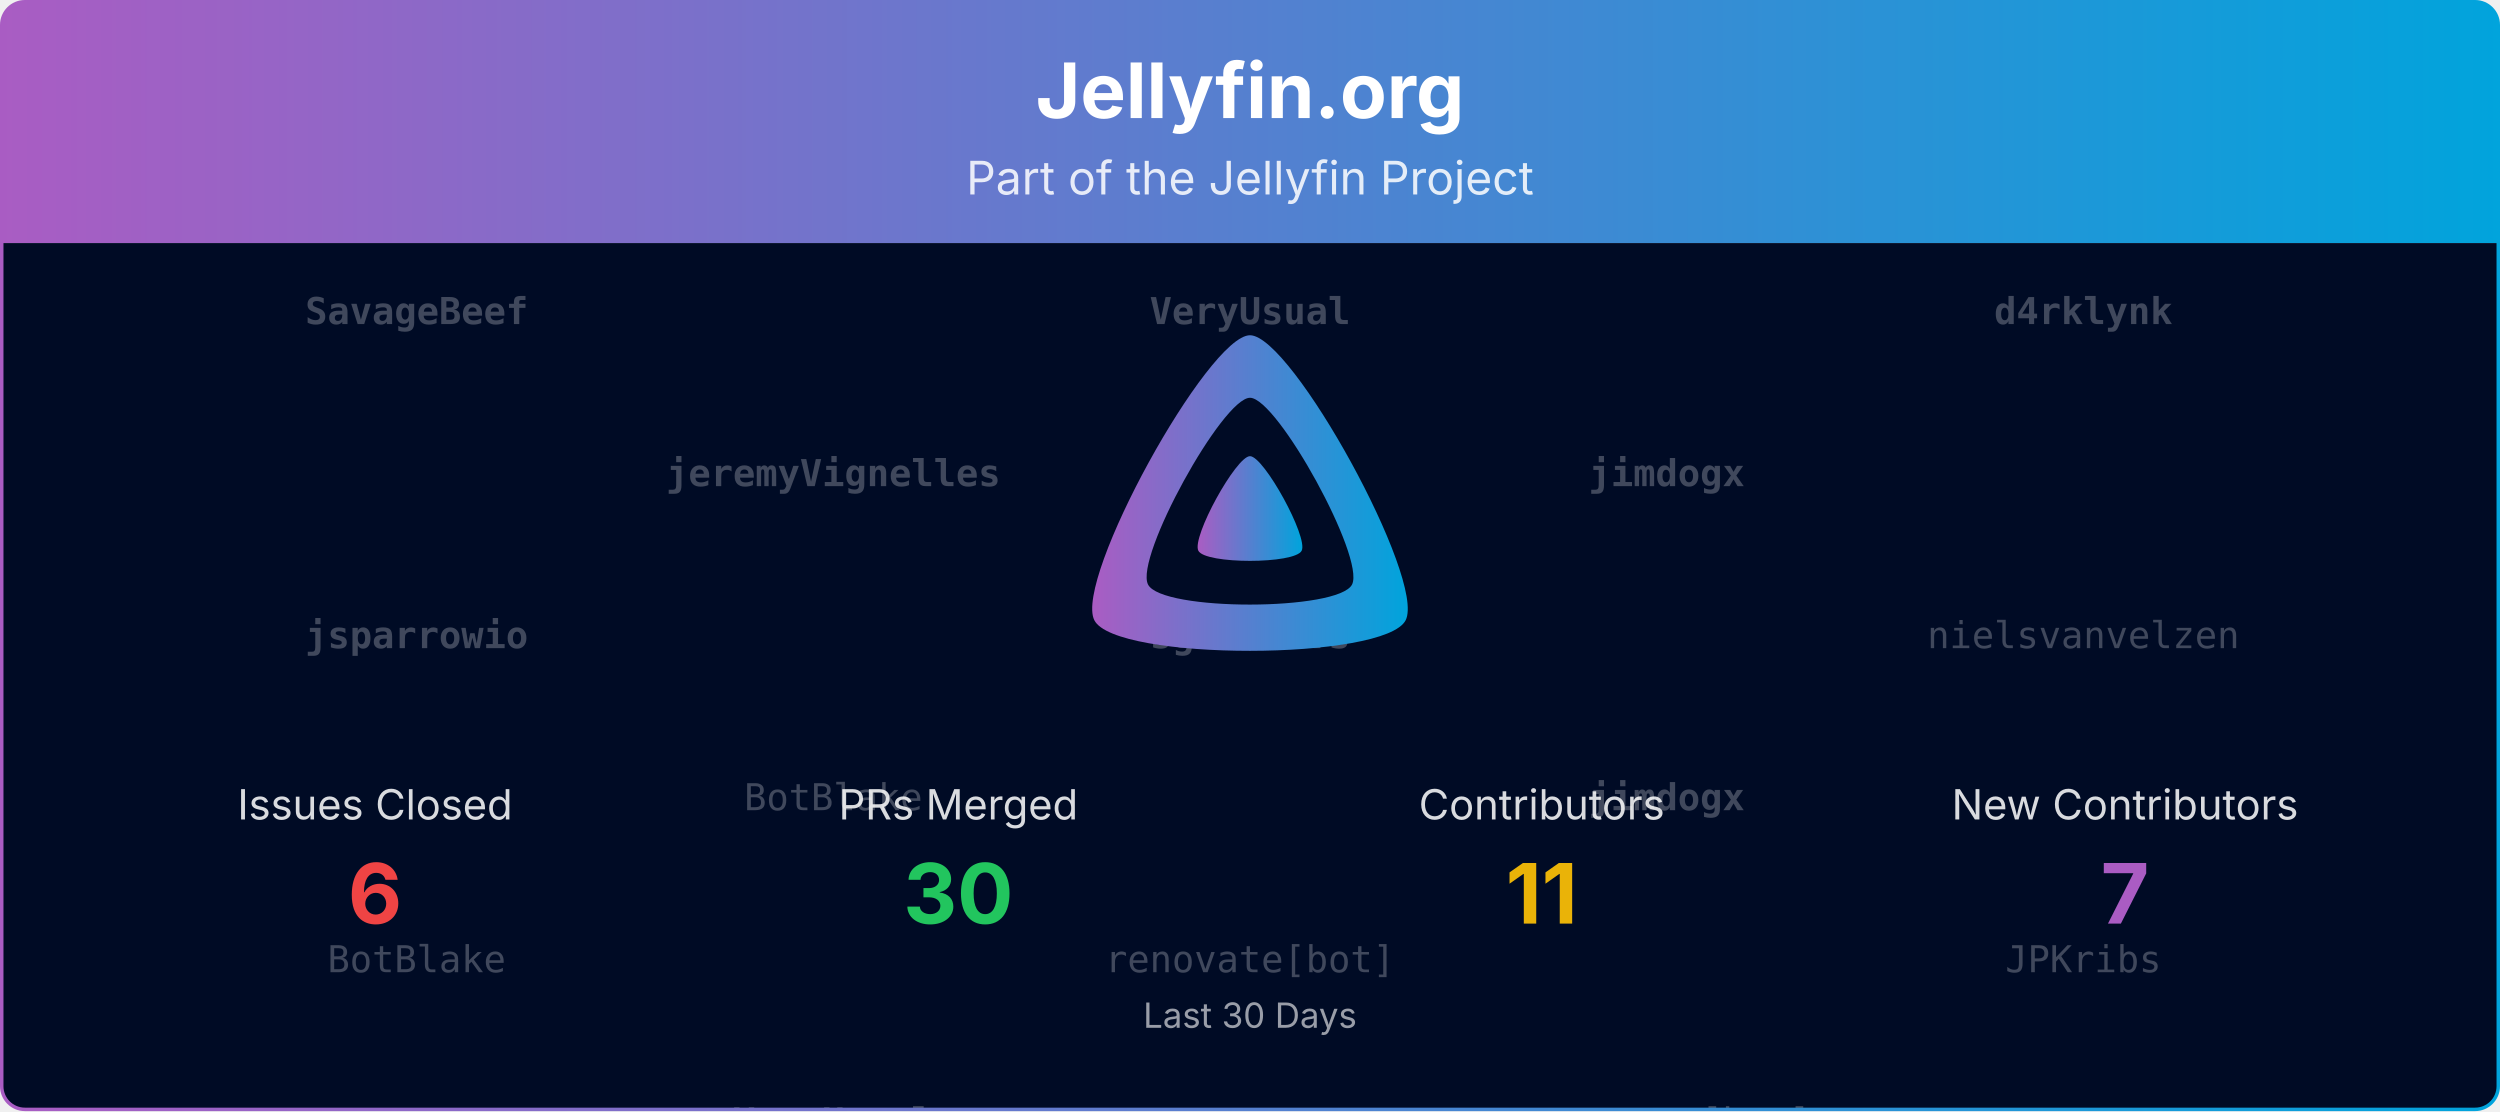
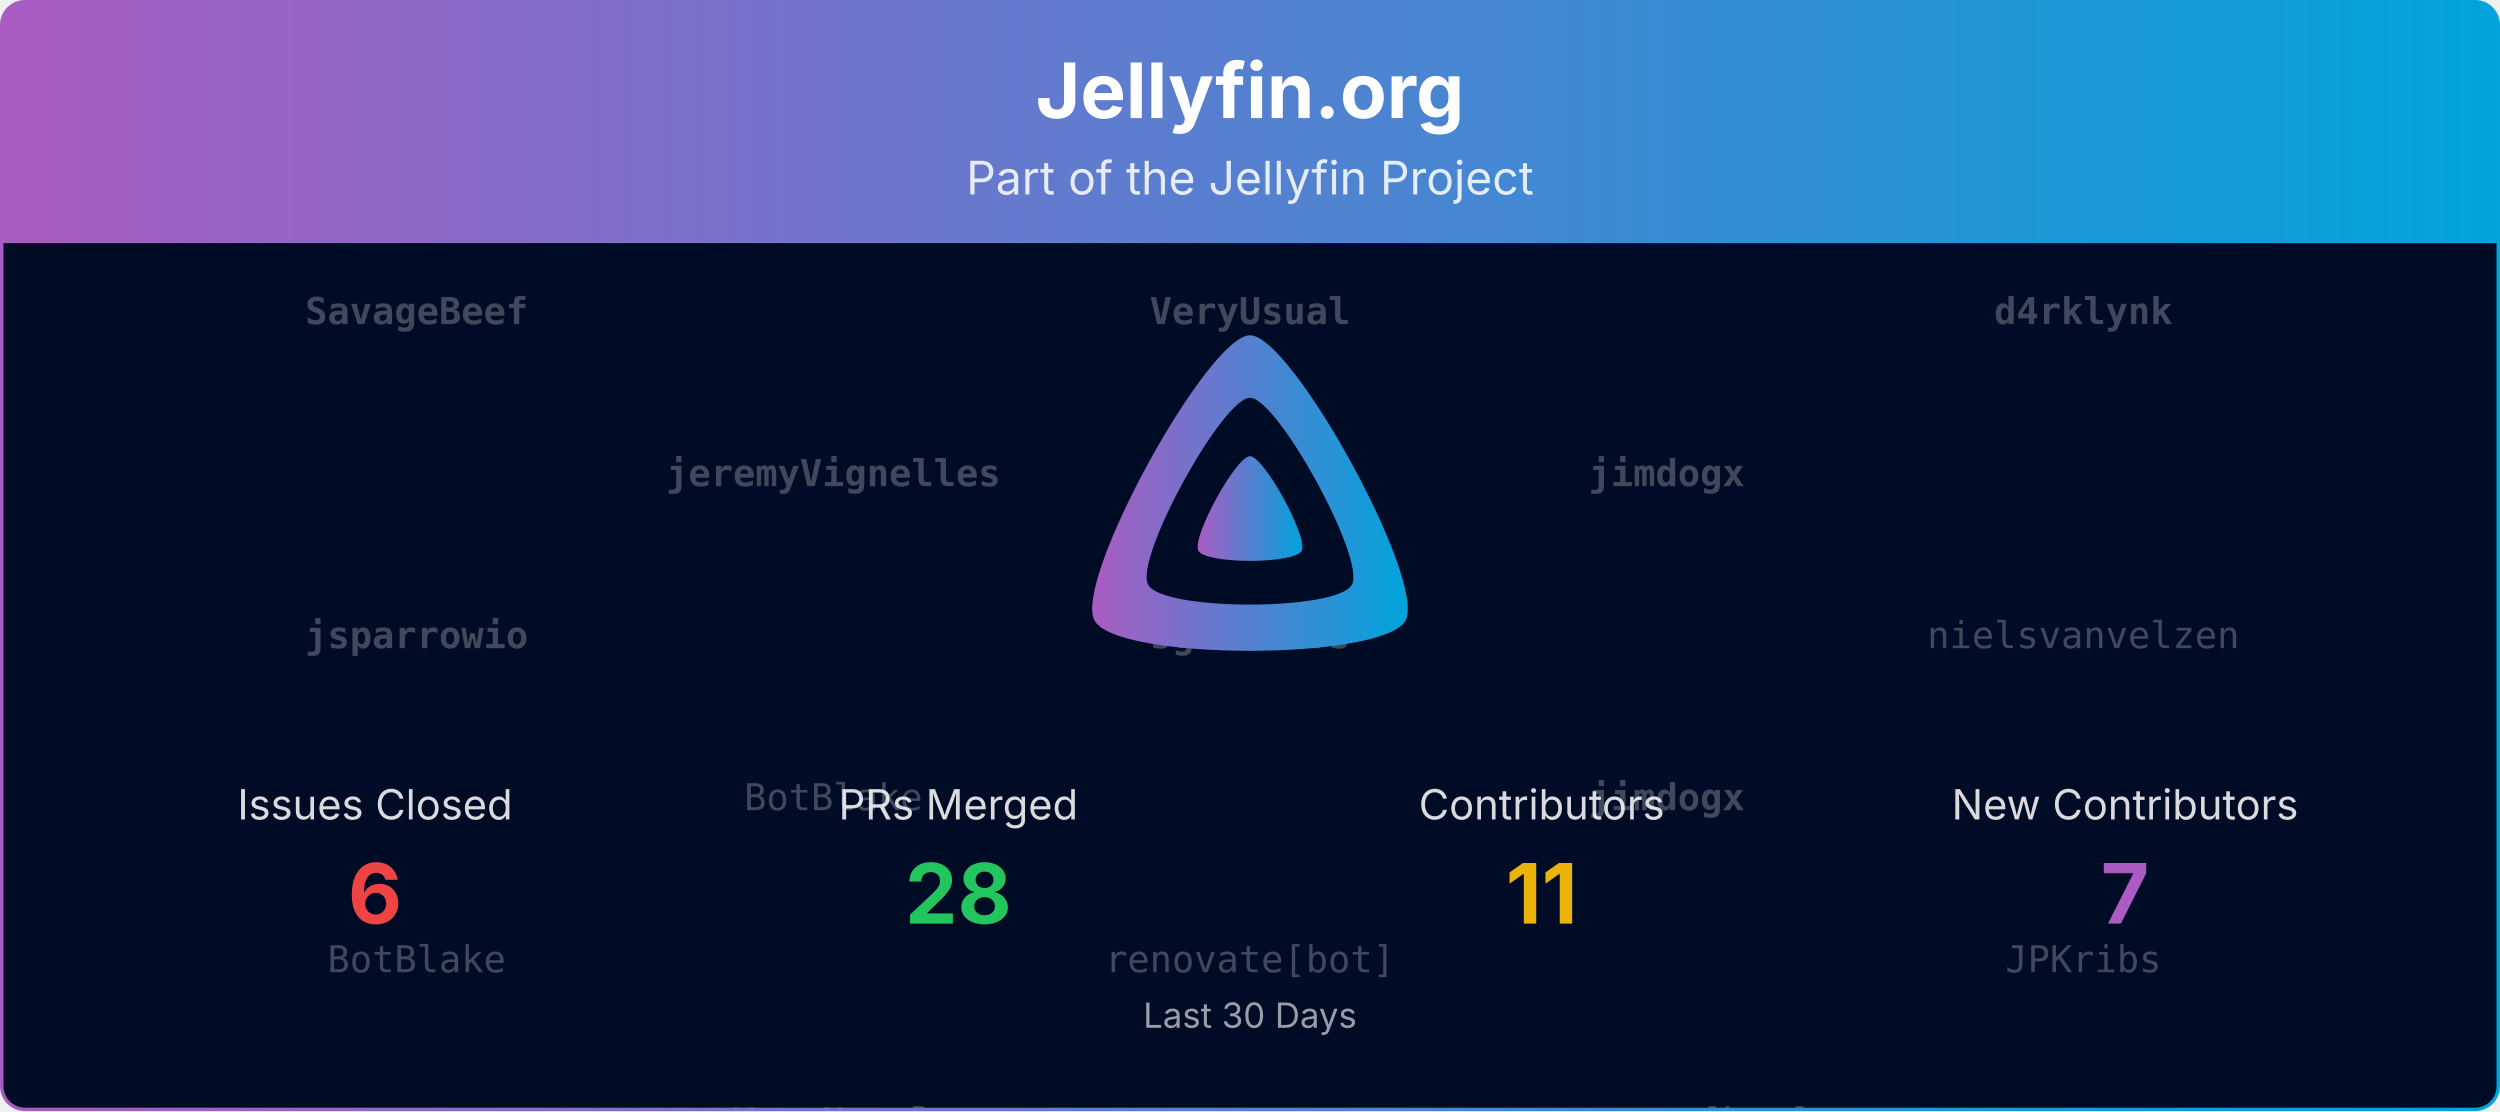
<svg xmlns="http://www.w3.org/2000/svg" viewBox="0 0 1080 480" width="100%" role="img" aria-label="Jellyfin.org">
  <defs>
    <linearGradient id="banner-jellyfin.org-grad" x1="0" y1="0" x2="1" y2="0">
      <stop offset="0%" stop-color="#AA5CC3" />
      <stop offset="100%" stop-color="#00A4DC" />
    </linearGradient>
    <clipPath id="banner-jellyfin.org-grad-clip">
      <rect x="0.75" y="0.75" width="1078.5" height="478.5" rx="10" ry="10" />
    </clipPath>
  </defs>
  <defs>
    <clipPath id="banner-jellyfin.org-grad-rain-clip">
      <rect x="0.75" y="105" width="1078.5" height="374.25" />
    </clipPath>
  </defs>
  <g clip-path="url(#banner-jellyfin.org-grad-clip)">
    <path d="M0.75,10.75 A10.0,10.0 0 0 1 10.75,0.75 L1069.25,0.75 A10.0,10.0 0 0 1 1079.25,10.75 L1079.25,105.00 L0.75,105.00 Z" fill="url(#banner-jellyfin.org-grad)" />
    <text x="540.0" y="51" text-anchor="middle" font-size="33" font-weight="700" font-family="Plus Jakarta Sans, system-ui, -apple-system, Segoe UI, sans-serif" fill="#ffffff">Jellyfin.org</text>
    <text x="540.0" y="84" text-anchor="middle" font-size="20" font-family="Plus Jakarta Sans, system-ui, -apple-system, Segoe UI, sans-serif" fill="#ffffff" opacity="0.85">Part of the Jellyfin Project</text>
    <rect x="0.75" y="105" width="1078.5" height="374.25" fill="#000b25" />
    <g opacity="0.25" clip-path="url(#banner-jellyfin.org-grad-rain-clip)" font-family="ui-monospace, SFMono-Regular, Menlo, Consolas, monospace" font-size="16" fill="#ffffff" text-anchor="middle">
      <g transform="translate(180.00,105)">
        <g>
          <animateTransform attributeName="transform" type="translate" values="0,-420;0,0" dur="10.00s" begin="-0.00s" repeatCount="indefinite" />
          <text y="35.0" font-weight="700">SavageBeef</text>
          <text y="175.0" font-weight="700">jsparrowio</text>
          <text y="315.0">BotBlake</text>
          <text y="455.0" font-weight="700">SavageBeef</text>
          <text y="595.0" font-weight="700">jsparrowio</text>
          <text y="735.0">BotBlake</text>
        </g>
      </g>
      <g transform="translate(540.00,105)">
        <g>
          <animateTransform attributeName="transform" type="translate" values="0,-420;0,0" dur="10.00s" begin="-1.91s" repeatCount="indefinite" />
          <text y="35.0" font-weight="700">VeryUsual</text>
          <text y="175.0" font-weight="700">sgtM-devs</text>
          <text y="315.0">renovate[bot]</text>
          <text y="455.0" font-weight="700">VeryUsual</text>
          <text y="595.0" font-weight="700">sgtM-devs</text>
          <text y="735.0">renovate[bot]</text>
        </g>
      </g>
      <g transform="translate(900.00,105)">
        <g>
          <animateTransform attributeName="transform" type="translate" values="0,-420;0,0" dur="10.00s" begin="-3.82s" repeatCount="indefinite" />
          <text y="35.0" font-weight="700">d4rklynk</text>
          <text y="175.0">nielsvanvelzen</text>
          <text y="315.0">JPKribs</text>
          <text y="455.0" font-weight="700">d4rklynk</text>
          <text y="595.0">nielsvanvelzen</text>
          <text y="735.0">JPKribs</text>
        </g>
      </g>
      <g transform="translate(360.00,105)">
        <g>
          <animateTransform attributeName="transform" type="translate" values="0,-420;0,0" dur="10.00s" begin="-5.73s" repeatCount="indefinite" />
          <text y="105.0" font-weight="700">jeremyVignelles</text>
          <text y="245.0">BotBlake</text>
          <text y="385.0" font-weight="700">VeryUsual</text>
          <text y="525.0" font-weight="700">jeremyVignelles</text>
          <text y="665.0">BotBlake</text>
          <text y="805.0" font-weight="700">VeryUsual</text>
        </g>
      </g>
      <g transform="translate(720.00,105)">
        <g>
          <animateTransform attributeName="transform" type="translate" values="0,-420;0,0" dur="10.00s" begin="-7.64s" repeatCount="indefinite" />
          <text y="105.0" font-weight="700">jimdogx</text>
          <text y="245.0" font-weight="700">jimdogx</text>
          <text y="385.0">renovate[bot]</text>
          <text y="525.0" font-weight="700">jimdogx</text>
          <text y="665.0" font-weight="700">jimdogx</text>
          <text y="805.0">renovate[bot]</text>
        </g>
      </g>
    </g>
    <g transform="translate(465.00,138.00) scale(0.29297)">
      <path fill="url(#banner-jellyfin.org-grad)" fill-rule="evenodd" d="M256,23.3c-61.6,0-259.8,359.4-229.6,420.1s429.3,60,459.2,0S317.6,23.3,256,23.3zM406.5,390.8c-19.6,39.3-281.1,39.8-300.9,0s110.1-275.3,150.4-275.3S426.1,351.4,406.5,390.8z" />
      <path fill="url(#banner-jellyfin.org-grad)" d="M256,201.6c-20.4,0-86.2,119.3-76.2,139.4s142.5,19.9,152.4,0S276.5,201.6,256,201.6z" />
    </g>
    <text x="162.0" y="354.0" text-anchor="middle" font-size="18" font-family="Plus Jakarta Sans, system-ui, -apple-system, Segoe UI, sans-serif" fill="#ffffff" opacity="0.85">Issues Closed</text>
    <text x="162.0" y="399.0" text-anchor="middle" font-size="36" font-weight="700" font-family="Plus Jakarta Sans, system-ui, -apple-system, Segoe UI, sans-serif" fill="#ef4444">6</text>
    <text x="414.0" y="354.0" text-anchor="middle" font-size="18" font-family="Plus Jakarta Sans, system-ui, -apple-system, Segoe UI, sans-serif" fill="#ffffff" opacity="0.85">PRs Merged</text>
-     <text x="414.0" y="399.0" text-anchor="middle" font-size="36" font-weight="700" font-family="Plus Jakarta Sans, system-ui, -apple-system, Segoe UI, sans-serif" fill="#22c55e">30</text>
+     <text x="414.0" y="399.0" text-anchor="middle" font-size="36" font-weight="700" font-family="Plus Jakarta Sans, system-ui, -apple-system, Segoe UI, sans-serif" fill="#22c55e">28</text>
    <text x="666.0" y="354.0" text-anchor="middle" font-size="18" font-family="Plus Jakarta Sans, system-ui, -apple-system, Segoe UI, sans-serif" fill="#ffffff" opacity="0.85">Contributors</text>
    <text x="666.0" y="399.0" text-anchor="middle" font-size="36" font-weight="700" font-family="Plus Jakarta Sans, system-ui, -apple-system, Segoe UI, sans-serif" fill="#eab308">11</text>
    <text x="918.0" y="354.0" text-anchor="middle" font-size="18" font-family="Plus Jakarta Sans, system-ui, -apple-system, Segoe UI, sans-serif" fill="#ffffff" opacity="0.85">New Contributors</text>
    <text x="918.0" y="399.0" text-anchor="middle" font-size="36" font-weight="700" font-family="Plus Jakarta Sans, system-ui, -apple-system, Segoe UI, sans-serif" fill="#AA5CC3">7</text>
    <text x="540.0" y="444.0" text-anchor="middle" font-size="15" font-family="Plus Jakarta Sans, system-ui, -apple-system, Segoe UI, sans-serif" fill="#ffffff" opacity="0.6">Last 30 Days</text>
  </g>
  <rect x="0.75" y="0.75" width="1078.5" height="478.5" rx="10" ry="10" fill="none" stroke="url(#banner-jellyfin.org-grad)" stroke-width="1.5" />
</svg>
